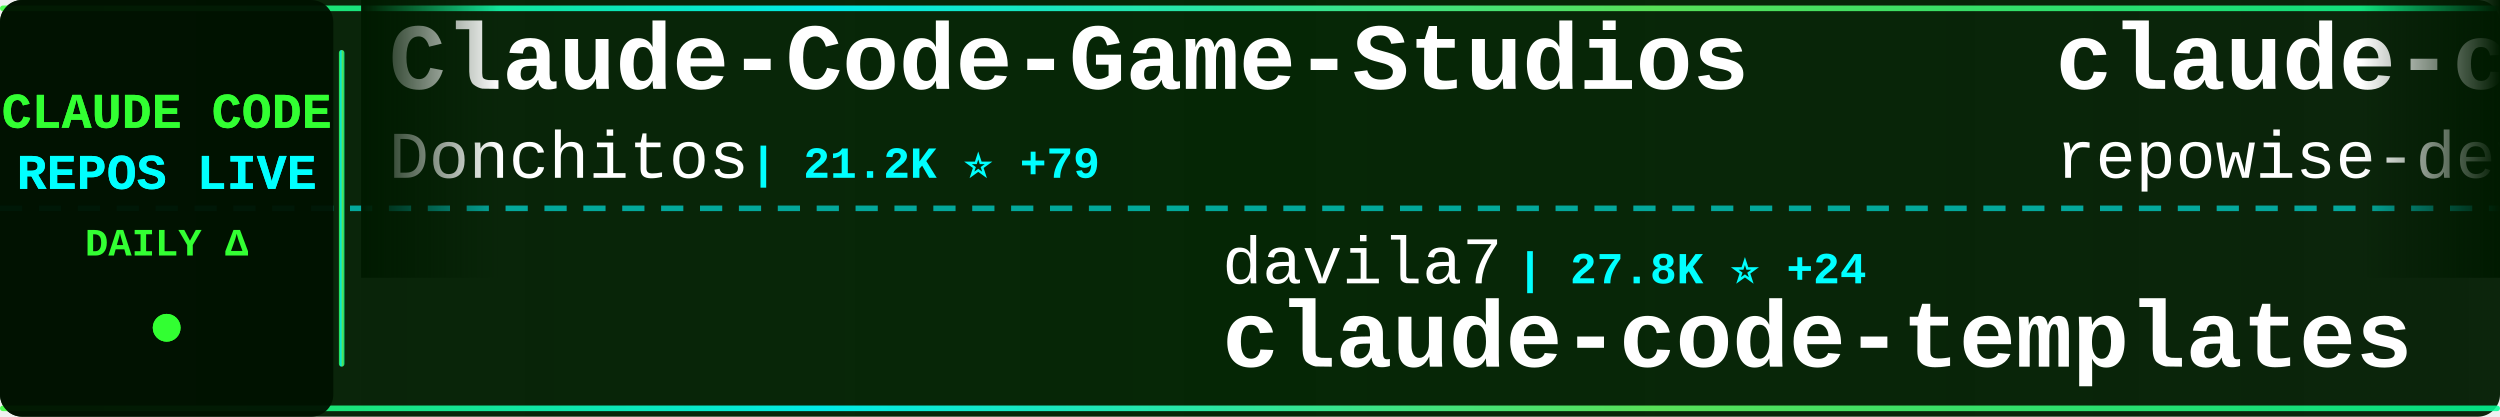
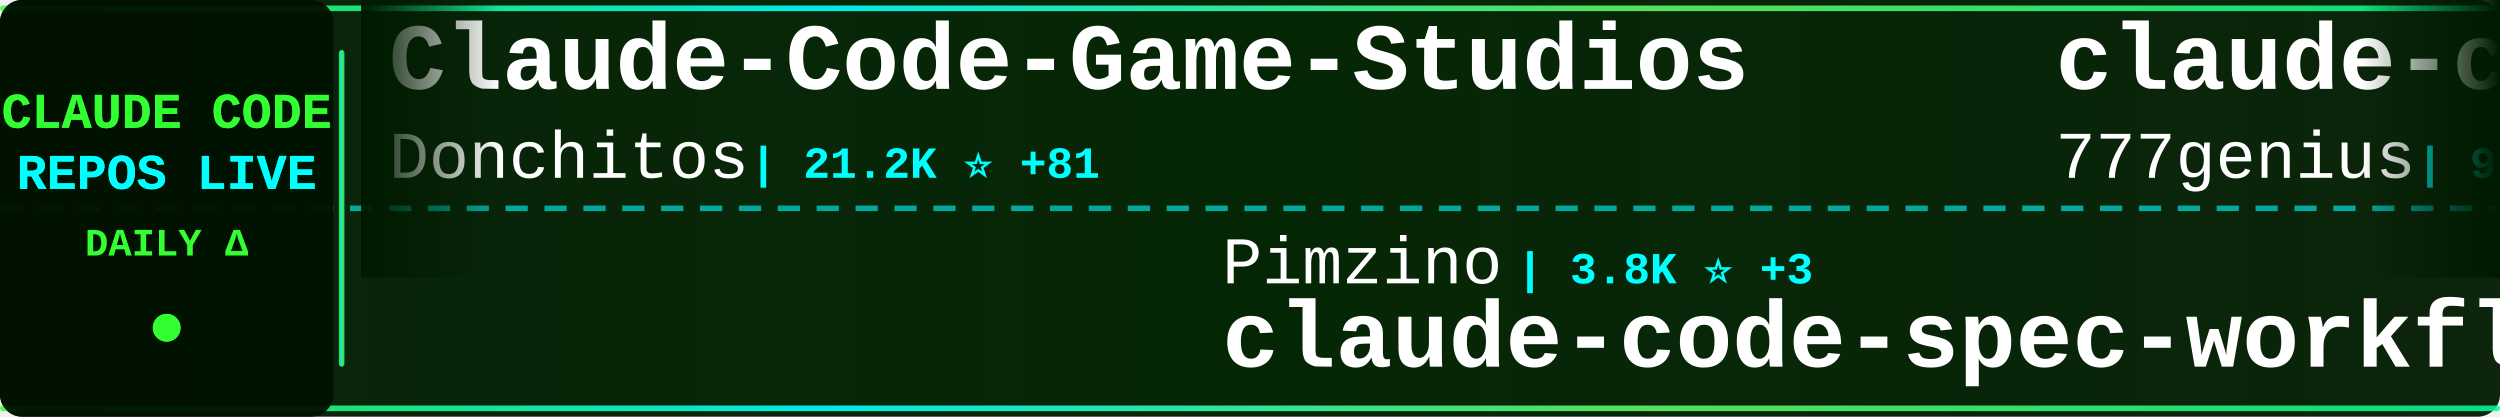
<svg xmlns="http://www.w3.org/2000/svg" width="900" height="150">
  <defs>
    <linearGradient id="tickerBg" x1="0%" y1="0%" x2="100%" y2="0%">
      <stop offset="0%" style="stop-color:#001a00;stop-opacity:0.95" />
      <stop offset="50%" style="stop-color:#002200;stop-opacity:0.98" />
      <stop offset="100%" style="stop-color:#001a00;stop-opacity:0.95" />
    </linearGradient>
    <linearGradient id="borderGrad" x1="0%" y1="0%" x2="100%" y2="0%">
      <stop offset="0%" style="stop-color:#33ff33;stop-opacity:0.85">
        <animate attributeName="stop-opacity" values="0.85;1;0.85" dur="2s" repeatCount="indefinite" />
      </stop>
      <stop offset="33%" style="stop-color:#00ffff;stop-opacity:0.9">
        <animate attributeName="stop-opacity" values="0.9;1;0.9" dur="2.2s" repeatCount="indefinite" />
      </stop>
      <stop offset="66%" style="stop-color:#66ff66;stop-opacity:0.85">
        <animate attributeName="stop-opacity" values="0.85;1;0.85" dur="1.8s" repeatCount="indefinite" />
      </stop>
      <stop offset="100%" style="stop-color:#00ff99;stop-opacity:0.85">
        <animate attributeName="stop-opacity" values="0.85;1;0.85" dur="2s" repeatCount="indefinite" />
      </stop>
    </linearGradient>
    <filter id="textGlow">
      <feGaussianBlur stdDeviation="0.1" result="coloredBlur" />
      <feMerge>
        <feMergeNode in="coloredBlur" />
        <feMergeNode in="SourceGraphic" />
      </feMerge>
    </filter>
    <filter id="metricGlow">
      <feGaussianBlur stdDeviation="0.2" result="coloredBlur" />
      <feMerge>
        <feMergeNode in="coloredBlur" />
        <feMergeNode in="SourceGraphic" />
      </feMerge>
    </filter>
    <linearGradient id="leftFade" x1="0%" y1="0%" x2="100%" y2="0%">
      <stop offset="0%" style="stop-color:#001a00;stop-opacity:1" />
      <stop offset="100%" style="stop-color:#001a00;stop-opacity:0" />
    </linearGradient>
    <linearGradient id="rightFade" x1="0%" y1="0%" x2="100%" y2="0%">
      <stop offset="0%" style="stop-color:#001a00;stop-opacity:0" />
      <stop offset="100%" style="stop-color:#001a00;stop-opacity:1" />
    </linearGradient>
  </defs>
  <rect width="900" height="150" fill="url(#tickerBg)" rx="8" />
  <rect x="0" y="2" width="900" height="2" fill="url(#borderGrad)" rx="1" />
  <rect x="0" y="146" width="900" height="2" fill="url(#borderGrad)" rx="1" />
  <line x1="0" y1="75" x2="900" y2="75" stroke="#00ffff" stroke-width="2" stroke-dasharray="8 6" opacity="0.6" />
  <rect x="0" y="0" width="120" height="150" fill="#001100" opacity="0.95" rx="8" />
  <text x="60" y="46" font-family="'Courier New', monospace" font-size="18" font-weight="bold" fill="#33ff33" text-anchor="middle" filter="url(#textGlow)">
    CLAUDE CODE
  </text>
  <text x="60" y="68" font-family="'Courier New', monospace" font-size="18" font-weight="bold" fill="#00ffff" text-anchor="middle" filter="url(#textGlow)">
    REPOS LIVE
  </text>
  <text x="60" y="92" font-family="'Courier New', monospace" font-size="14" font-weight="bold" fill="#33ff33" text-anchor="middle">
    DAILY Δ
  </text>
  <circle cx="60" cy="118" r="5" fill="#33ff33" filter="url(#metricGlow)">
    <animate attributeName="r" values="4;6;4" dur="1.5s" repeatCount="indefinite" />
    <animate attributeName="opacity" values="0.6;1;0.6" dur="1.5s" repeatCount="indefinite" />
  </circle>
  <rect x="122" y="18" width="2" height="114" fill="url(#borderGrad)" rx="1" />
  <clipPath id="tickerClip">
    <rect x="130" y="0" width="770" height="150" />
  </clipPath>
  <g clip-path="url(#tickerClip)">
    <g id="tickerItems">
      <animateTransform attributeName="transform" attributeType="XML" type="translate" from="0 0" to="-3000 0" dur="54s" repeatCount="indefinite" />
      <g transform="translate(0, 0)">
        <text x="140" y="32" font-family="'Courier New', monospace" font-size="34" font-weight="bold" fill="#ffffff">Claude-Code-Game-Studios</text>
        <text x="140" y="64" font-family="'Courier New', monospace" font-size="24" font-weight="normal" fill="#ffffff" opacity="1.0">Donchitos</text>
-         <text x="270" y="64" font-family="'Courier New', monospace" font-size="16" font-weight="bold" fill="#00ffff"> | 21.2K ⭐ +79</text>
+         <text x="270" y="64" font-family="'Courier New', monospace" font-size="16" font-weight="bold" fill="#00ffff"> | 21.2K ⭐ +81</text>
      </g>
      <g transform="translate(300, 0)">
-         <text x="140" y="102" font-family="'Courier New', monospace" font-size="24" font-weight="normal" fill="#ffffff" opacity="1.0">davila7</text>
-         <text x="246" y="102" font-family="'Courier New', monospace" font-size="16" font-weight="bold" fill="#00ffff"> | 27.8K ⭐ +24</text>
-         <text x="140" y="132" font-family="'Courier New', monospace" font-size="34" font-weight="bold" fill="#ffffff">claude-code-templates</text>
+         <text x="140" y="102" font-family="'Courier New', monospace" font-size="24" font-weight="normal" fill="#ffffff" opacity="1.0">Pimzino</text>
+         <text x="246" y="102" font-family="'Courier New', monospace" font-size="16" font-weight="bold" fill="#00ffff"> | 3.8K ⭐ +3</text>
+         <text x="140" y="132" font-family="'Courier New', monospace" font-size="34" font-weight="bold" fill="#ffffff">claude-code-spec-workflo...</text>
      </g>
      <g transform="translate(600, 0)">
+         <text x="140" y="32" font-family="'Courier New', monospace" font-size="34" font-weight="bold" fill="#ffffff">claude-code-source-code</text>
+         <text x="140" y="64" font-family="'Courier New', monospace" font-size="24" font-weight="normal" fill="#ffffff" opacity="1.0">777genius</text>
+         <text x="270" y="64" font-family="'Courier New', monospace" font-size="16" font-weight="bold" fill="#00ffff"> | 914 ⭐</text>
+       </g>
+       <g transform="translate(900, 0)">
+         <text x="140" y="102" font-family="'Courier New', monospace" font-size="24" font-weight="normal" fill="#ffffff" opacity="1.0">affaan-m</text>
+         <text x="258" y="102" font-family="'Courier New', monospace" font-size="16" font-weight="bold" fill="#00ffff"> | 210.6K ⭐ +986</text>
+         <text x="140" y="132" font-family="'Courier New', monospace" font-size="34" font-weight="bold" fill="#ffffff">ECC</text>
+       </g>
+       <g transform="translate(1200, 0)">
        <text x="140" y="32" font-family="'Courier New', monospace" font-size="34" font-weight="bold" fill="#ffffff">claude-code-prompts</text>
        <text x="140" y="64" font-family="'Courier New', monospace" font-size="24" font-weight="normal" fill="#ffffff" opacity="1.0">repowise-dev</text>
        <text x="306" y="64" font-family="'Courier New', monospace" font-size="16" font-weight="bold" fill="#00ffff"> | 1.1K ⭐ +1</text>
      </g>
-       <g transform="translate(900, 0)">
-         <text x="140" y="102" font-family="'Courier New', monospace" font-size="24" font-weight="normal" fill="#ffffff" opacity="1.0">alirezarezvani</text>
-         <text x="330" y="102" font-family="'Courier New', monospace" font-size="16" font-weight="bold" fill="#00ffff"> | 17.5K ⭐ +109</text>
-         <text x="140" y="132" font-family="'Courier New', monospace" font-size="34" font-weight="bold" fill="#ffffff">claude-skills</text>
-       </g>
-       <g transform="translate(1200, 0)">
-         <text x="140" y="32" font-family="'Courier New', monospace" font-size="34" font-weight="bold" fill="#ffffff">oh-my-claudecode</text>
-         <text x="140" y="64" font-family="'Courier New', monospace" font-size="24" font-weight="normal" fill="#ffffff" opacity="1.0">Yeachan-Heo</text>
-         <text x="294" y="64" font-family="'Courier New', monospace" font-size="16" font-weight="bold" fill="#00ffff"> | 36.0K ⭐ +71</text>
-       </g>
      <g transform="translate(1500, 0)">
-         <text x="140" y="102" font-family="'Courier New', monospace" font-size="24" font-weight="normal" fill="#ffffff" opacity="1.0">ding113</text>
-         <text x="246" y="102" font-family="'Courier New', monospace" font-size="16" font-weight="bold" fill="#00ffff"> | 3.0K ⭐ +12</text>
-         <text x="140" y="132" font-family="'Courier New', monospace" font-size="34" font-weight="bold" fill="#ffffff">claude-code-hub</text>
+         <text x="140" y="102" font-family="'Courier New', monospace" font-size="24" font-weight="normal" fill="#ffffff" opacity="1.0">ykdojo</text>
+         <text x="234" y="102" font-family="'Courier New', monospace" font-size="16" font-weight="bold" fill="#00ffff"> | 8.6K ⭐ +7</text>
+         <text x="140" y="132" font-family="'Courier New', monospace" font-size="34" font-weight="bold" fill="#ffffff">claude-code-tips</text>
      </g>
      <g transform="translate(1800, 0)">
-         <text x="140" y="32" font-family="'Courier New', monospace" font-size="34" font-weight="bold" fill="#ffffff">claude-code-source-code-...</text>
-         <text x="140" y="64" font-family="'Courier New', monospace" font-size="24" font-weight="normal" fill="#ffffff" opacity="1.0">ghuntley</text>
-         <text x="258" y="64" font-family="'Courier New', monospace" font-size="16" font-weight="bold" fill="#00ffff"> | 980 ⭐</text>
+         <text x="140" y="32" font-family="'Courier New', monospace" font-size="34" font-weight="bold" fill="#ffffff">claude-code-local</text>
+         <text x="140" y="64" font-family="'Courier New', monospace" font-size="24" font-weight="normal" fill="#ffffff" opacity="1.0">nicedreamzapp</text>
+         <text x="318" y="64" font-family="'Courier New', monospace" font-size="16" font-weight="bold" fill="#00ffff"> | 2.7K ⭐ +1</text>
      </g>
      <g transform="translate(2100, 0)">
-         <text x="140" y="102" font-family="'Courier New', monospace" font-size="24" font-weight="normal" fill="#ffffff" opacity="1.0">luyao618</text>
-         <text x="258" y="102" font-family="'Courier New', monospace" font-size="16" font-weight="bold" fill="#00ffff"> | 1.5K ⭐ +6</text>
-         <text x="140" y="132" font-family="'Courier New', monospace" font-size="34" font-weight="bold" fill="#ffffff">Claude-Code-Source-Study</text>
+         <text x="140" y="102" font-family="'Courier New', monospace" font-size="24" font-weight="normal" fill="#ffffff" opacity="1.0">simonw</text>
+         <text x="234" y="102" font-family="'Courier New', monospace" font-size="16" font-weight="bold" fill="#00ffff"> | 1.6K ⭐ +4</text>
+         <text x="140" y="132" font-family="'Courier New', monospace" font-size="34" font-weight="bold" fill="#ffffff">claude-code-transcripts</text>
      </g>
      <g transform="translate(2400, 0)">
-         <text x="140" y="32" font-family="'Courier New', monospace" font-size="34" font-weight="bold" fill="#ffffff">claude-code-pm-course</text>
-         <text x="140" y="64" font-family="'Courier New', monospace" font-size="24" font-weight="normal" fill="#ffffff" opacity="1.0">carlvellotti</text>
-         <text x="306" y="64" font-family="'Courier New', monospace" font-size="16" font-weight="bold" fill="#00ffff"> | 2.1K ⭐ +1</text>
+         <text x="140" y="32" font-family="'Courier New', monospace" font-size="34" font-weight="bold" fill="#ffffff">nanoclaw</text>
+         <text x="140" y="64" font-family="'Courier New', monospace" font-size="24" font-weight="normal" fill="#ffffff" opacity="1.0">nanocoai</text>
+         <text x="258" y="64" font-family="'Courier New', monospace" font-size="16" font-weight="bold" fill="#00ffff"> | 29.7K ⭐ +20</text>
      </g>
      <g transform="translate(2700, 0)">
-         <text x="140" y="102" font-family="'Courier New', monospace" font-size="24" font-weight="normal" fill="#ffffff" opacity="1.0">FlorianBruniaux</text>
-         <text x="342" y="102" font-family="'Courier New', monospace" font-size="16" font-weight="bold" fill="#00ffff"> | 4.8K ⭐ +37</text>
-         <text x="140" y="132" font-family="'Courier New', monospace" font-size="34" font-weight="bold" fill="#ffffff">claude-code-ultimate-gui...</text>
+         <text x="140" y="102" font-family="'Courier New', monospace" font-size="24" font-weight="normal" fill="#ffffff" opacity="1.0">SeemSeam</text>
+         <text x="258" y="102" font-family="'Courier New', monospace" font-size="16" font-weight="bold" fill="#00ffff"> | 2.9K ⭐ +9</text>
+         <text x="140" y="132" font-family="'Courier New', monospace" font-size="34" font-weight="bold" fill="#ffffff">claude_codex_bridge</text>
      </g>
      <g transform="translate(3000, 0)">
        <text x="140" y="32" font-family="'Courier New', monospace" font-size="34" font-weight="bold" fill="#ffffff">Claude-Code-Game-Studios</text>
        <text x="140" y="64" font-family="'Courier New', monospace" font-size="24" font-weight="normal" fill="#ffffff" opacity="1.0">Donchitos</text>
-         <text x="270" y="64" font-family="'Courier New', monospace" font-size="16" font-weight="bold" fill="#00ffff"> | 21.2K ⭐ +79</text>
+         <text x="270" y="64" font-family="'Courier New', monospace" font-size="16" font-weight="bold" fill="#00ffff"> | 21.2K ⭐ +81</text>
      </g>
      <g transform="translate(3300, 0)">
-         <text x="140" y="102" font-family="'Courier New', monospace" font-size="24" font-weight="normal" fill="#ffffff" opacity="1.0">davila7</text>
-         <text x="246" y="102" font-family="'Courier New', monospace" font-size="16" font-weight="bold" fill="#00ffff"> | 27.8K ⭐ +24</text>
-         <text x="140" y="132" font-family="'Courier New', monospace" font-size="34" font-weight="bold" fill="#ffffff">claude-code-templates</text>
+         <text x="140" y="102" font-family="'Courier New', monospace" font-size="24" font-weight="normal" fill="#ffffff" opacity="1.0">Pimzino</text>
+         <text x="246" y="102" font-family="'Courier New', monospace" font-size="16" font-weight="bold" fill="#00ffff"> | 3.8K ⭐ +3</text>
+         <text x="140" y="132" font-family="'Courier New', monospace" font-size="34" font-weight="bold" fill="#ffffff">claude-code-spec-workflo...</text>
      </g>
      <g transform="translate(3600, 0)">
-         <text x="140" y="32" font-family="'Courier New', monospace" font-size="34" font-weight="bold" fill="#ffffff">claude-code-prompts</text>
-         <text x="140" y="64" font-family="'Courier New', monospace" font-size="24" font-weight="normal" fill="#ffffff" opacity="1.0">repowise-dev</text>
-         <text x="306" y="64" font-family="'Courier New', monospace" font-size="16" font-weight="bold" fill="#00ffff"> | 1.1K ⭐ +1</text>
+         <text x="140" y="32" font-family="'Courier New', monospace" font-size="34" font-weight="bold" fill="#ffffff">claude-code-source-code</text>
+         <text x="140" y="64" font-family="'Courier New', monospace" font-size="24" font-weight="normal" fill="#ffffff" opacity="1.0">777genius</text>
+         <text x="270" y="64" font-family="'Courier New', monospace" font-size="16" font-weight="bold" fill="#00ffff"> | 914 ⭐</text>
      </g>
      <g transform="translate(3900, 0)">
-         <text x="140" y="102" font-family="'Courier New', monospace" font-size="24" font-weight="normal" fill="#ffffff" opacity="1.0">alirezarezvani</text>
-         <text x="330" y="102" font-family="'Courier New', monospace" font-size="16" font-weight="bold" fill="#00ffff"> | 17.5K ⭐ +109</text>
-         <text x="140" y="132" font-family="'Courier New', monospace" font-size="34" font-weight="bold" fill="#ffffff">claude-skills</text>
+         <text x="140" y="102" font-family="'Courier New', monospace" font-size="24" font-weight="normal" fill="#ffffff" opacity="1.0">affaan-m</text>
+         <text x="258" y="102" font-family="'Courier New', monospace" font-size="16" font-weight="bold" fill="#00ffff"> | 210.6K ⭐ +986</text>
+         <text x="140" y="132" font-family="'Courier New', monospace" font-size="34" font-weight="bold" fill="#ffffff">ECC</text>
      </g>
    </g>
  </g>
  <rect x="130" y="0" width="50" height="100" fill="url(#leftFade)" />
  <rect x="850" y="0" width="50" height="100" fill="url(#rightFade)" />
</svg>
